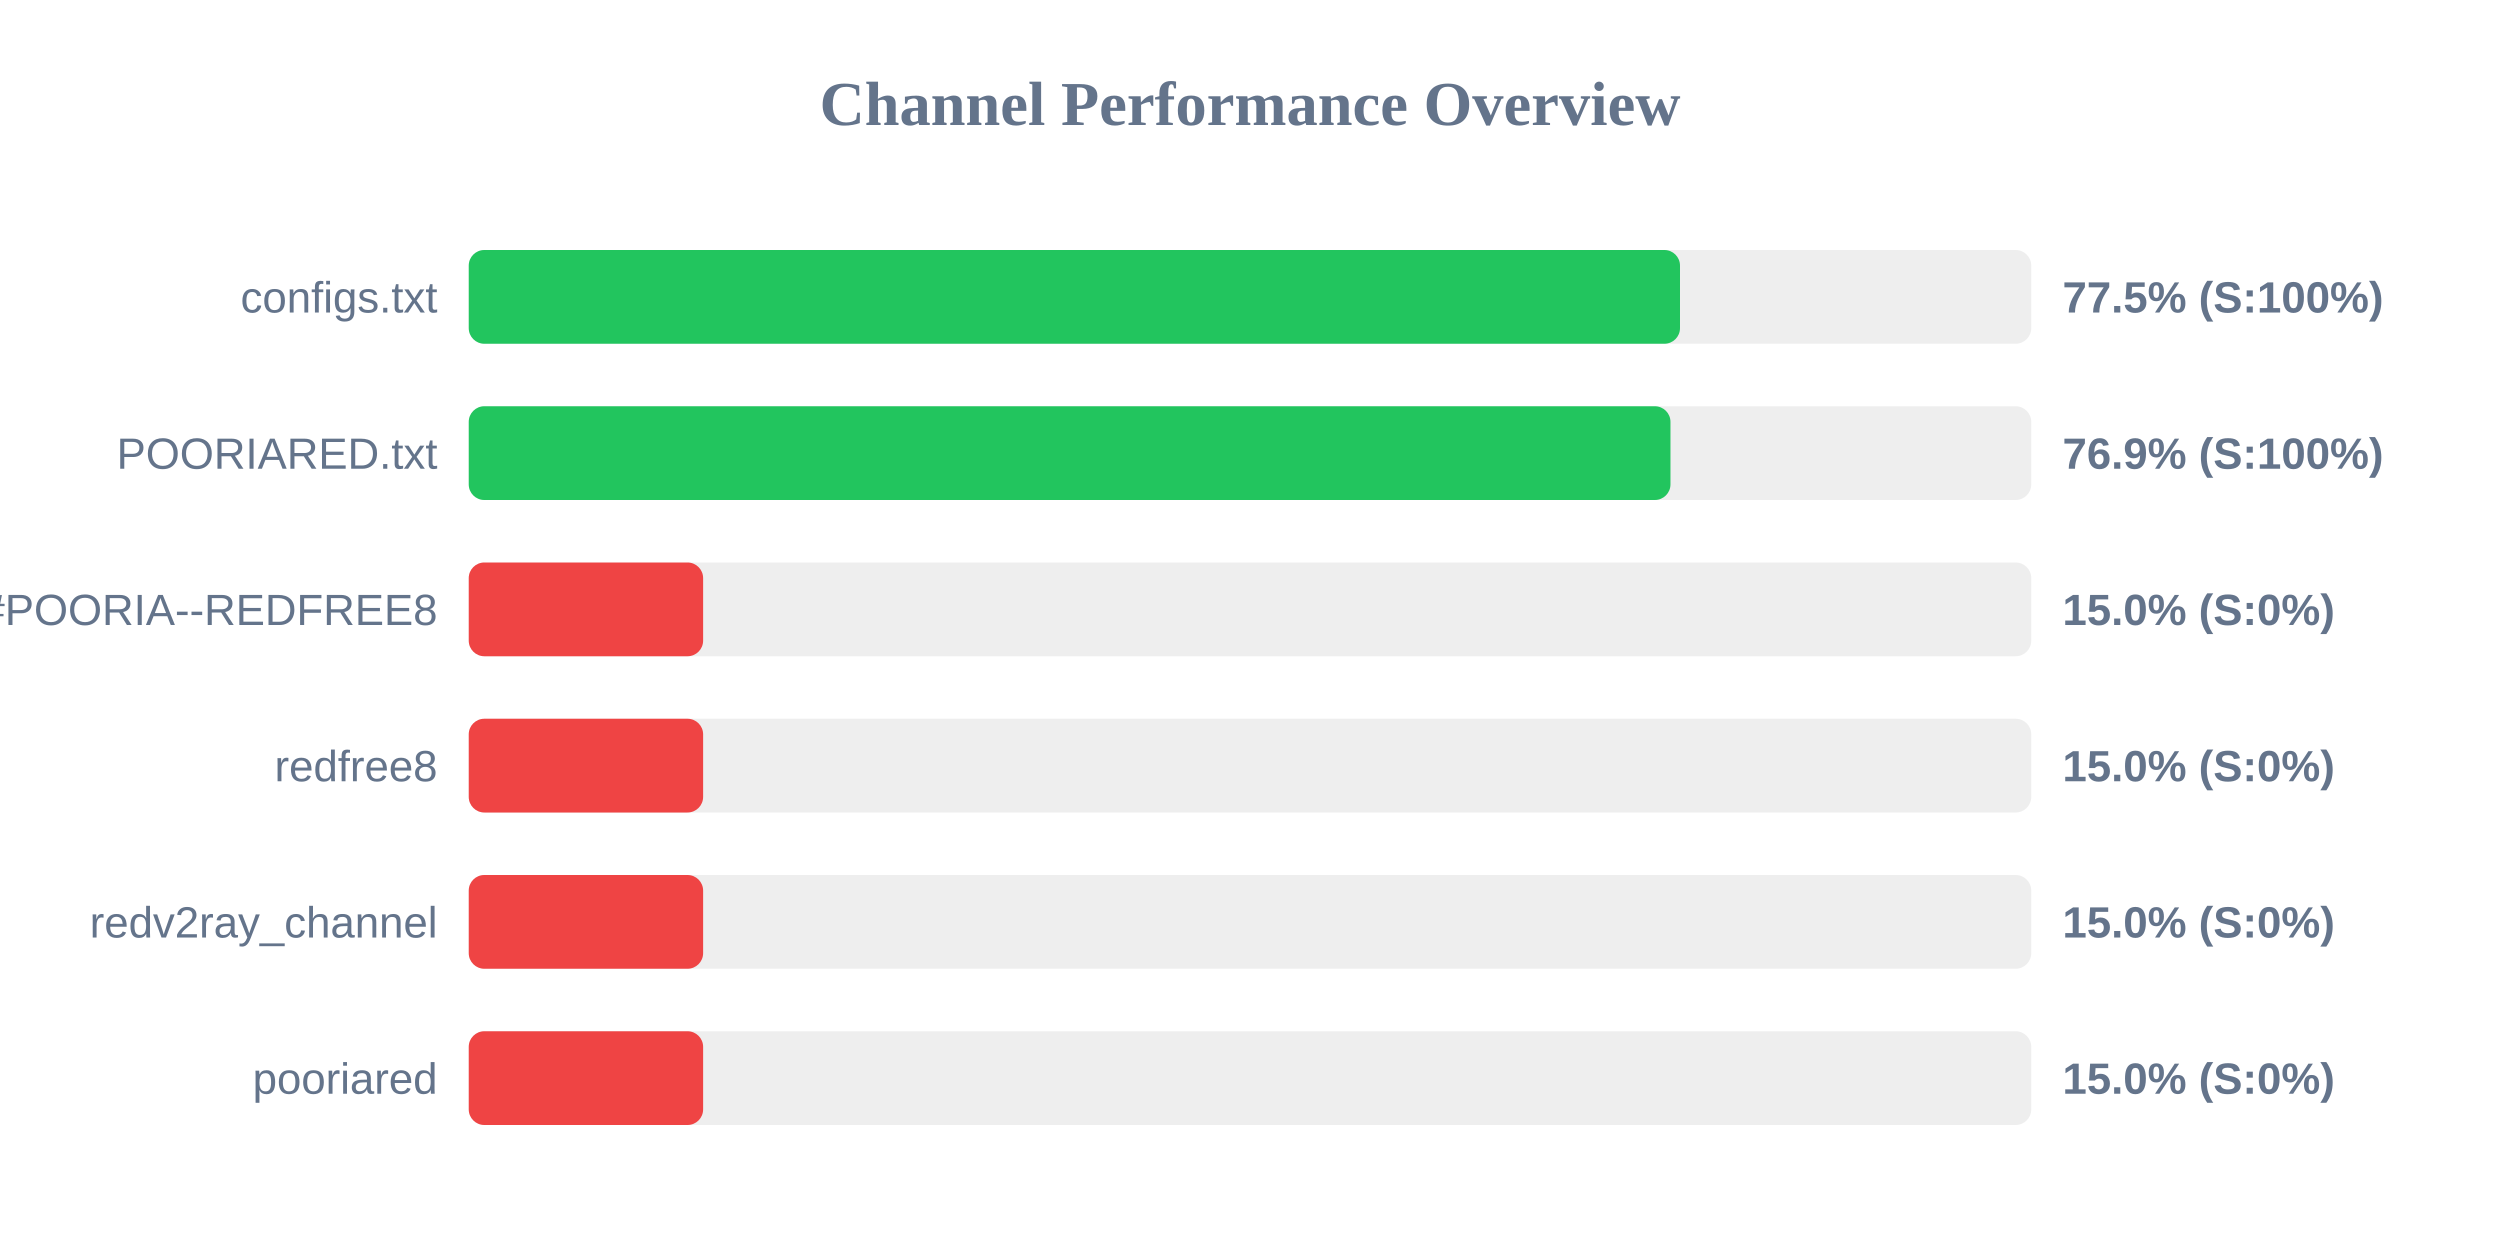
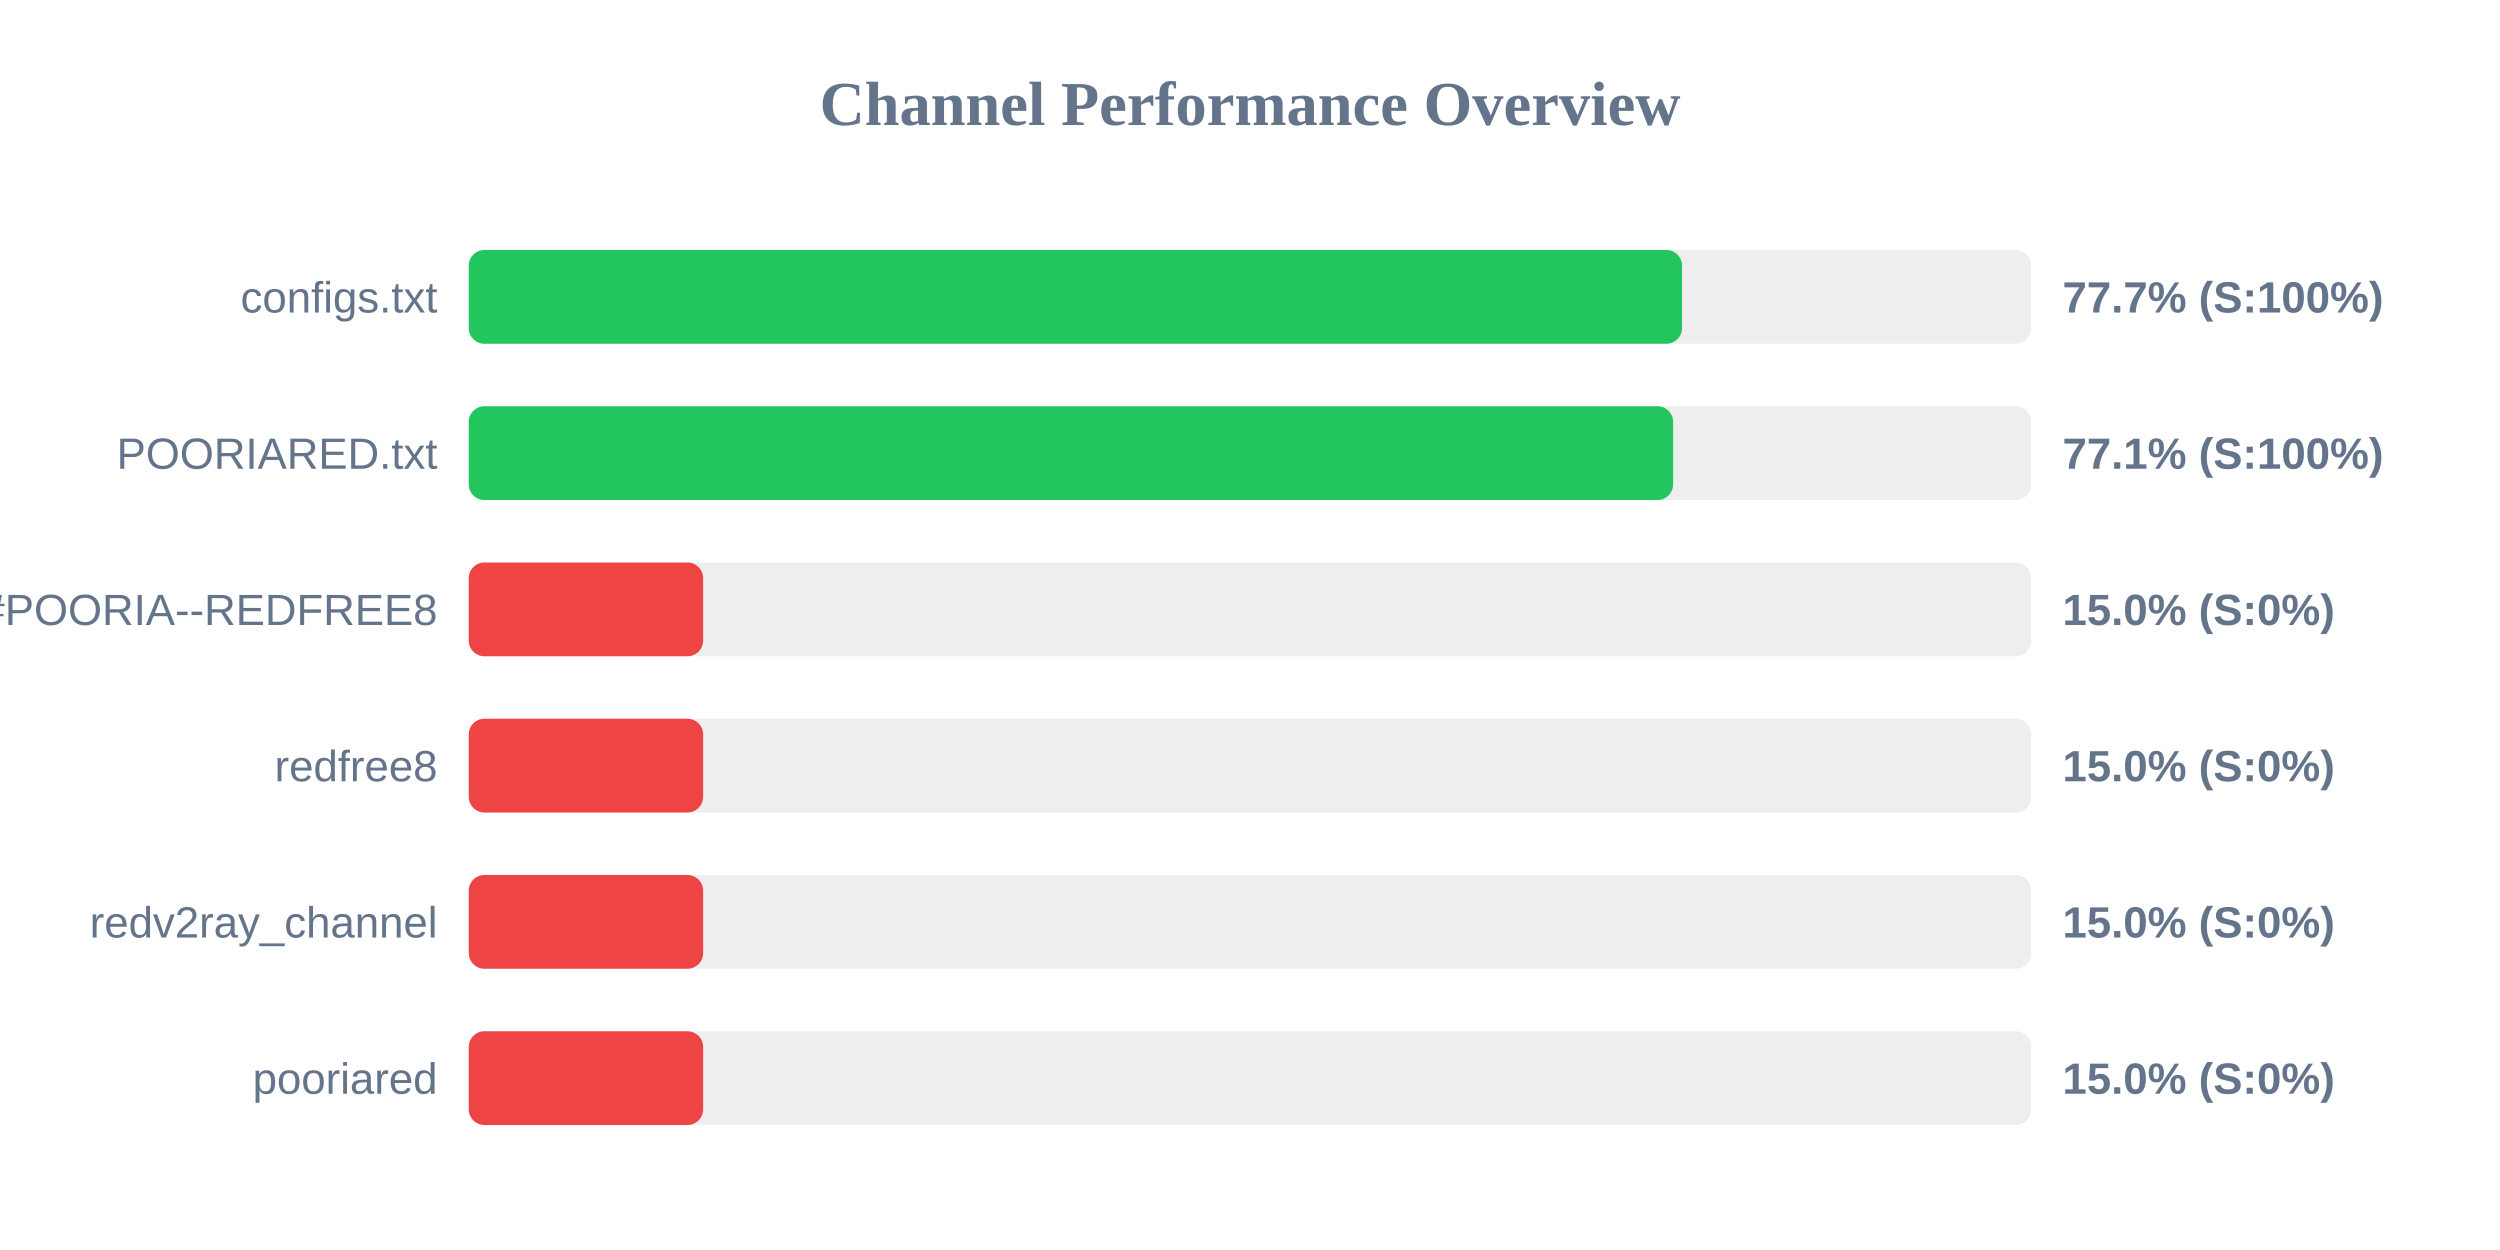
<svg xmlns="http://www.w3.org/2000/svg" width="800" height="400" version="1.1">
  <style>
        .row { font: 14px Arial; fill: #64748b; }
        .score { font: bold 14px Arial; fill: #64748b; }
    </style>
  <text x="400" y="40" text-anchor="middle" font-size="20px" font-weight="bold" fill="#64748b">Channel Performance Overview</text>
  <rect x="150" y="80" width="500" height="30" fill="#eee" rx="5" />
-   <rect x="150" y="80" width="387.6" height="30" fill="#22c55e" rx="5" />
+   <rect x="150" y="80" width="388.25" height="30" fill="#22c55e" rx="5" />
  <text x="140" y="100" text-anchor="end" class="row">configs.txt</text>
-   <text x="660" y="100" text-anchor="start" class="score">77.5% (S:100%)</text>
+   <text x="660" y="100" text-anchor="start" class="score">77.7% (S:100%)</text>
  <rect x="150" y="130" width="500" height="30" fill="#eee" rx="5" />
-   <rect x="150" y="130" width="384.55" height="30" fill="#22c55e" rx="5" />
+   <rect x="150" y="130" width="385.4" height="30" fill="#22c55e" rx="5" />
  <text x="140" y="150" text-anchor="end" class="row">POORIARED.txt</text>
-   <text x="660" y="150" text-anchor="start" class="score">76.9% (S:100%)</text>
+   <text x="660" y="150" text-anchor="start" class="score">77.1% (S:100%)</text>
  <rect x="150" y="180" width="500" height="30" fill="#eee" rx="5" />
  <rect x="150" y="180" width="75.0" height="30" fill="#ef4444" rx="5" />
  <text x="140" y="200" text-anchor="end" class="row">POORIA--REDFREE8.txt#POORIA--REDFREE8</text>
  <text x="660" y="200" text-anchor="start" class="score">15.0% (S:0%)</text>
  <rect x="150" y="230" width="500" height="30" fill="#eee" rx="5" />
  <rect x="150" y="230" width="75.0" height="30" fill="#ef4444" rx="5" />
  <text x="140" y="250" text-anchor="end" class="row">redfree8</text>
  <text x="660" y="250" text-anchor="start" class="score">15.0% (S:0%)</text>
  <rect x="150" y="280" width="500" height="30" fill="#eee" rx="5" />
  <rect x="150" y="280" width="75.0" height="30" fill="#ef4444" rx="5" />
  <text x="140" y="300" text-anchor="end" class="row">redv2ray_channel</text>
  <text x="660" y="300" text-anchor="start" class="score">15.0% (S:0%)</text>
  <rect x="150" y="330" width="500" height="30" fill="#eee" rx="5" />
  <rect x="150" y="330" width="75.0" height="30" fill="#ef4444" rx="5" />
  <text x="140" y="350" text-anchor="end" class="row">pooriared</text>
  <text x="660" y="350" text-anchor="start" class="score">15.0% (S:0%)</text>
</svg>
